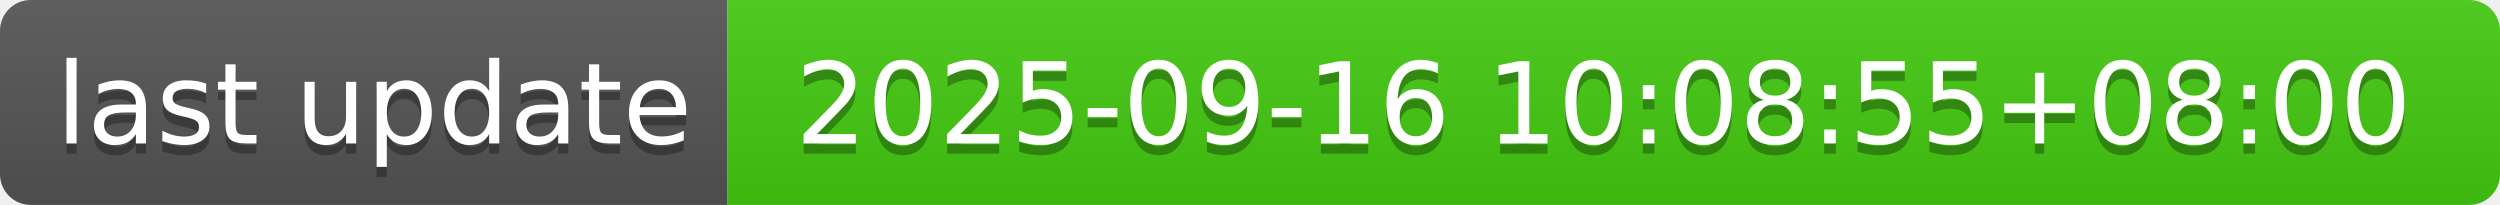
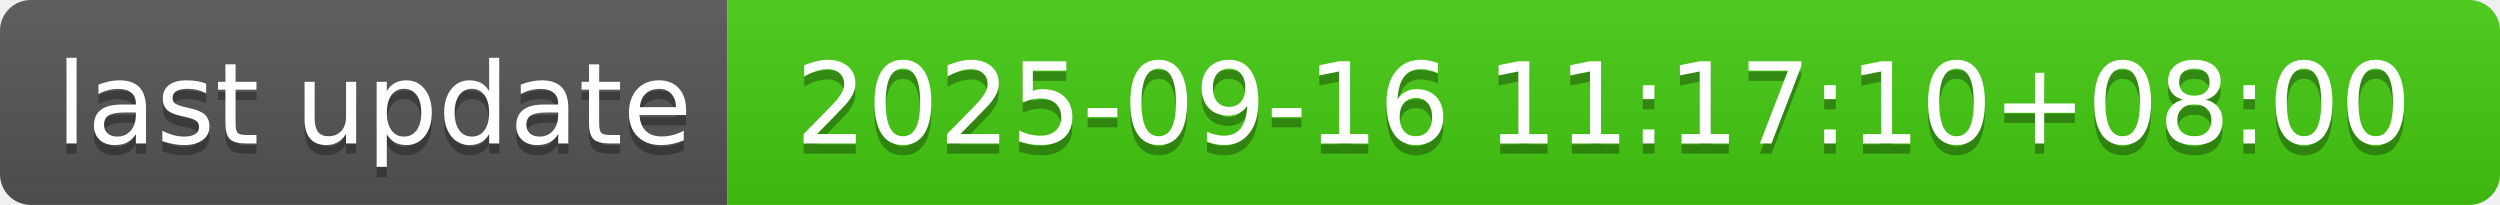
- <svg xmlns="http://www.w3.org/2000/svg" width="244" height="20" role="img" aria-label="last update: 2025-09-16 10:08:55+08:00">
+ <svg xmlns="http://www.w3.org/2000/svg" width="244" height="20" role="img" aria-label="last update: 2025-09-16 11:17:10+08:00">
  <linearGradient id="s" x2="0" y2="100%">
    <stop offset="0" stop-color="#bbb" stop-opacity=".1" />
    <stop offset="1" stop-opacity=".1" />
  </linearGradient>
  <clipPath id="r">
    <rect width="244" height="20" rx="3" fill="#fff" />
  </clipPath>
  <g clip-path="url(#r)">
    <rect width="71" height="20" fill="#555" />
    <rect x="71" width="173" height="20" fill="#4c1" />
    <rect width="244" height="20" fill="url(#s)" />
  </g>
  <g fill="#fff" text-anchor="middle" font-family="Verdana,Geneva,DejaVu Sans,sans-serif" text-rendering="geometricPrecision" font-size="110">
    <text aria-hidden="true" x="365" y="150" fill="#010101" fill-opacity=".3" transform="scale(.1)" textLength="610">last update</text>
    <text x="365" y="140" transform="scale(.1)" fill="#fff" textLength="610">last update</text>
-     <text aria-hidden="true" x="1565" y="150" fill="#010101" fill-opacity=".3" transform="scale(.1)" textLength="1630">2025-09-16 10:08:55+08:00</text>
-     <text x="1565" y="140" transform="scale(.1)" fill="#fff" textLength="1630">2025-09-16 10:08:55+08:00</text>
+     <text aria-hidden="true" x="1565" y="150" fill="#010101" fill-opacity=".3" transform="scale(.1)" textLength="1630">2025-09-16 11:17:10+08:00</text>
+     <text x="1565" y="140" transform="scale(.1)" fill="#fff" textLength="1630">2025-09-16 11:17:10+08:00</text>
  </g>
</svg>
